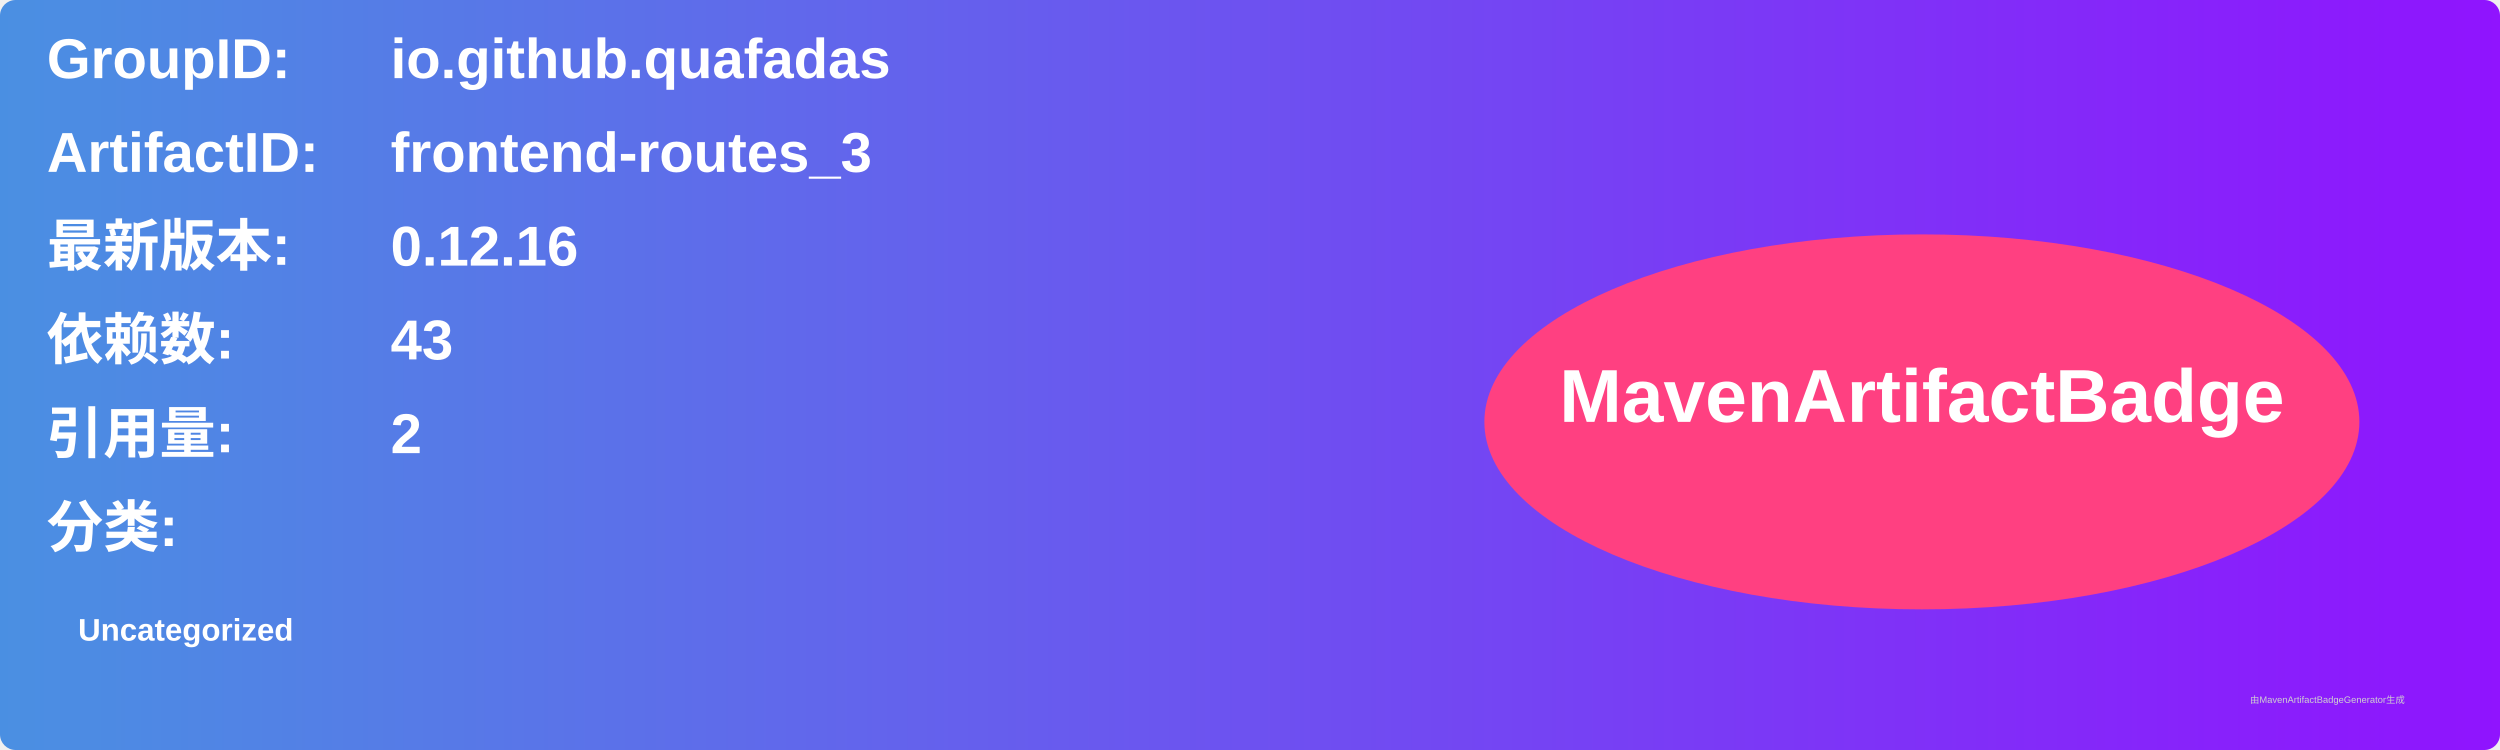
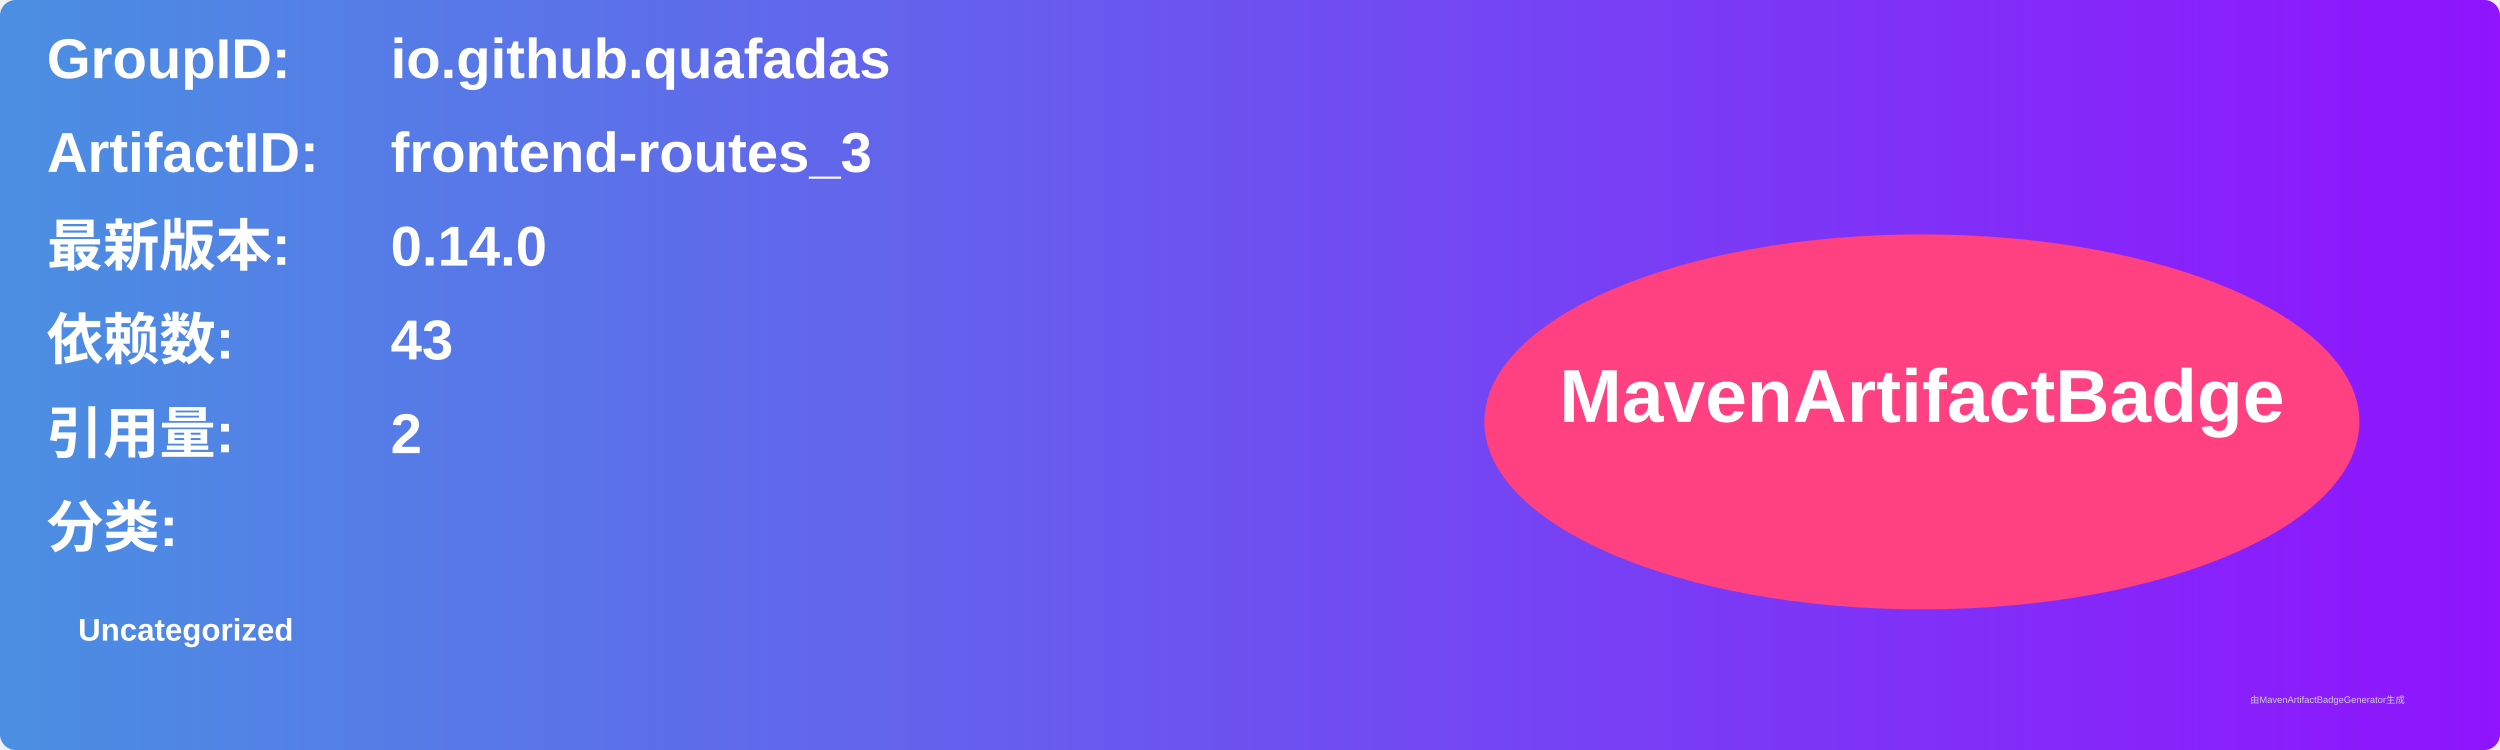
<svg xmlns="http://www.w3.org/2000/svg" width="800" height="240" viewBox="0 0 800 240">
  <linearGradient id="grad" x1="0%" y1="0%" x2="100%" y2="0%">
    <stop offset="0%" stop-color="#4a90e2" />
    <stop offset="100%" stop-color="#9013fe" />
  </linearGradient>
  <rect width="100%" height="100%" rx="5" ry="5" fill="url(#grad)" />
  <g transform="translate(15, 15)">
    <text x="0" y="10" font-family="Arial" font-size="18" fill="white" font-weight="bold" width="260">GroupID:</text>
    <text x="110" y="10" font-family="Arial" font-size="18" fill="white" font-weight="bold" width="460">io.github.quafadas</text>
    <text x="0" y="40" font-family="Arial" font-size="18" fill="white" font-weight="bold" width="260">ArtifactID:</text>
    <text x="110" y="40" font-family="Arial" font-size="18" fill="white" font-weight="bold" width="460">frontend-routes_3</text>
    <text x="0" y="70" font-family="Arial" font-size="18" fill="white" font-weight="bold">最新版本:</text>
    <text x="110" y="70" font-family="Arial" font-size="18" fill="white" font-weight="bold">
-       <tspan font-weight="bold">0.12.16</tspan>
+       <tspan font-weight="bold">0.14.0</tspan>
    </text>
    <text x="0" y="100" font-family="Arial" font-size="18" fill="white" font-weight="bold">依赖数: </text>
    <text x="110" y="100" font-family="Arial" font-size="18" fill="white">
      <tspan font-weight="bold">43</tspan>
    </text>
    <text x="0" y="130" font-family="Arial" font-size="18" fill="white" font-weight="bold">引用量: </text>
    <text x="110" y="130" font-family="Arial" font-size="18" fill="white">
      <tspan font-weight="bold">2</tspan>
    </text>
    <text x="0" y="160" font-family="Arial" font-size="18" fill="white" font-weight="bold">分类:</text>
    <text x="10" y="190" font-family="Arial" font-size="10" fill="white">
      <tspan font-weight="bold">Uncategorized</tspan>
    </text>
    <ellipse cx="600" cy="120" rx="140" ry="60" fill="#ff4081" />
    <text x="600" y="120" text-anchor="middle" font-family="Arial" font-size="24" fill="white" font-weight="bold">MavenArtifactBadge</text>
  </g>
  <text x="720" y="225" font-family="Arial" font-size="3" fill="#d0d0d0">由MavenArtifactBadgeGenerator生成</text>
</svg>
